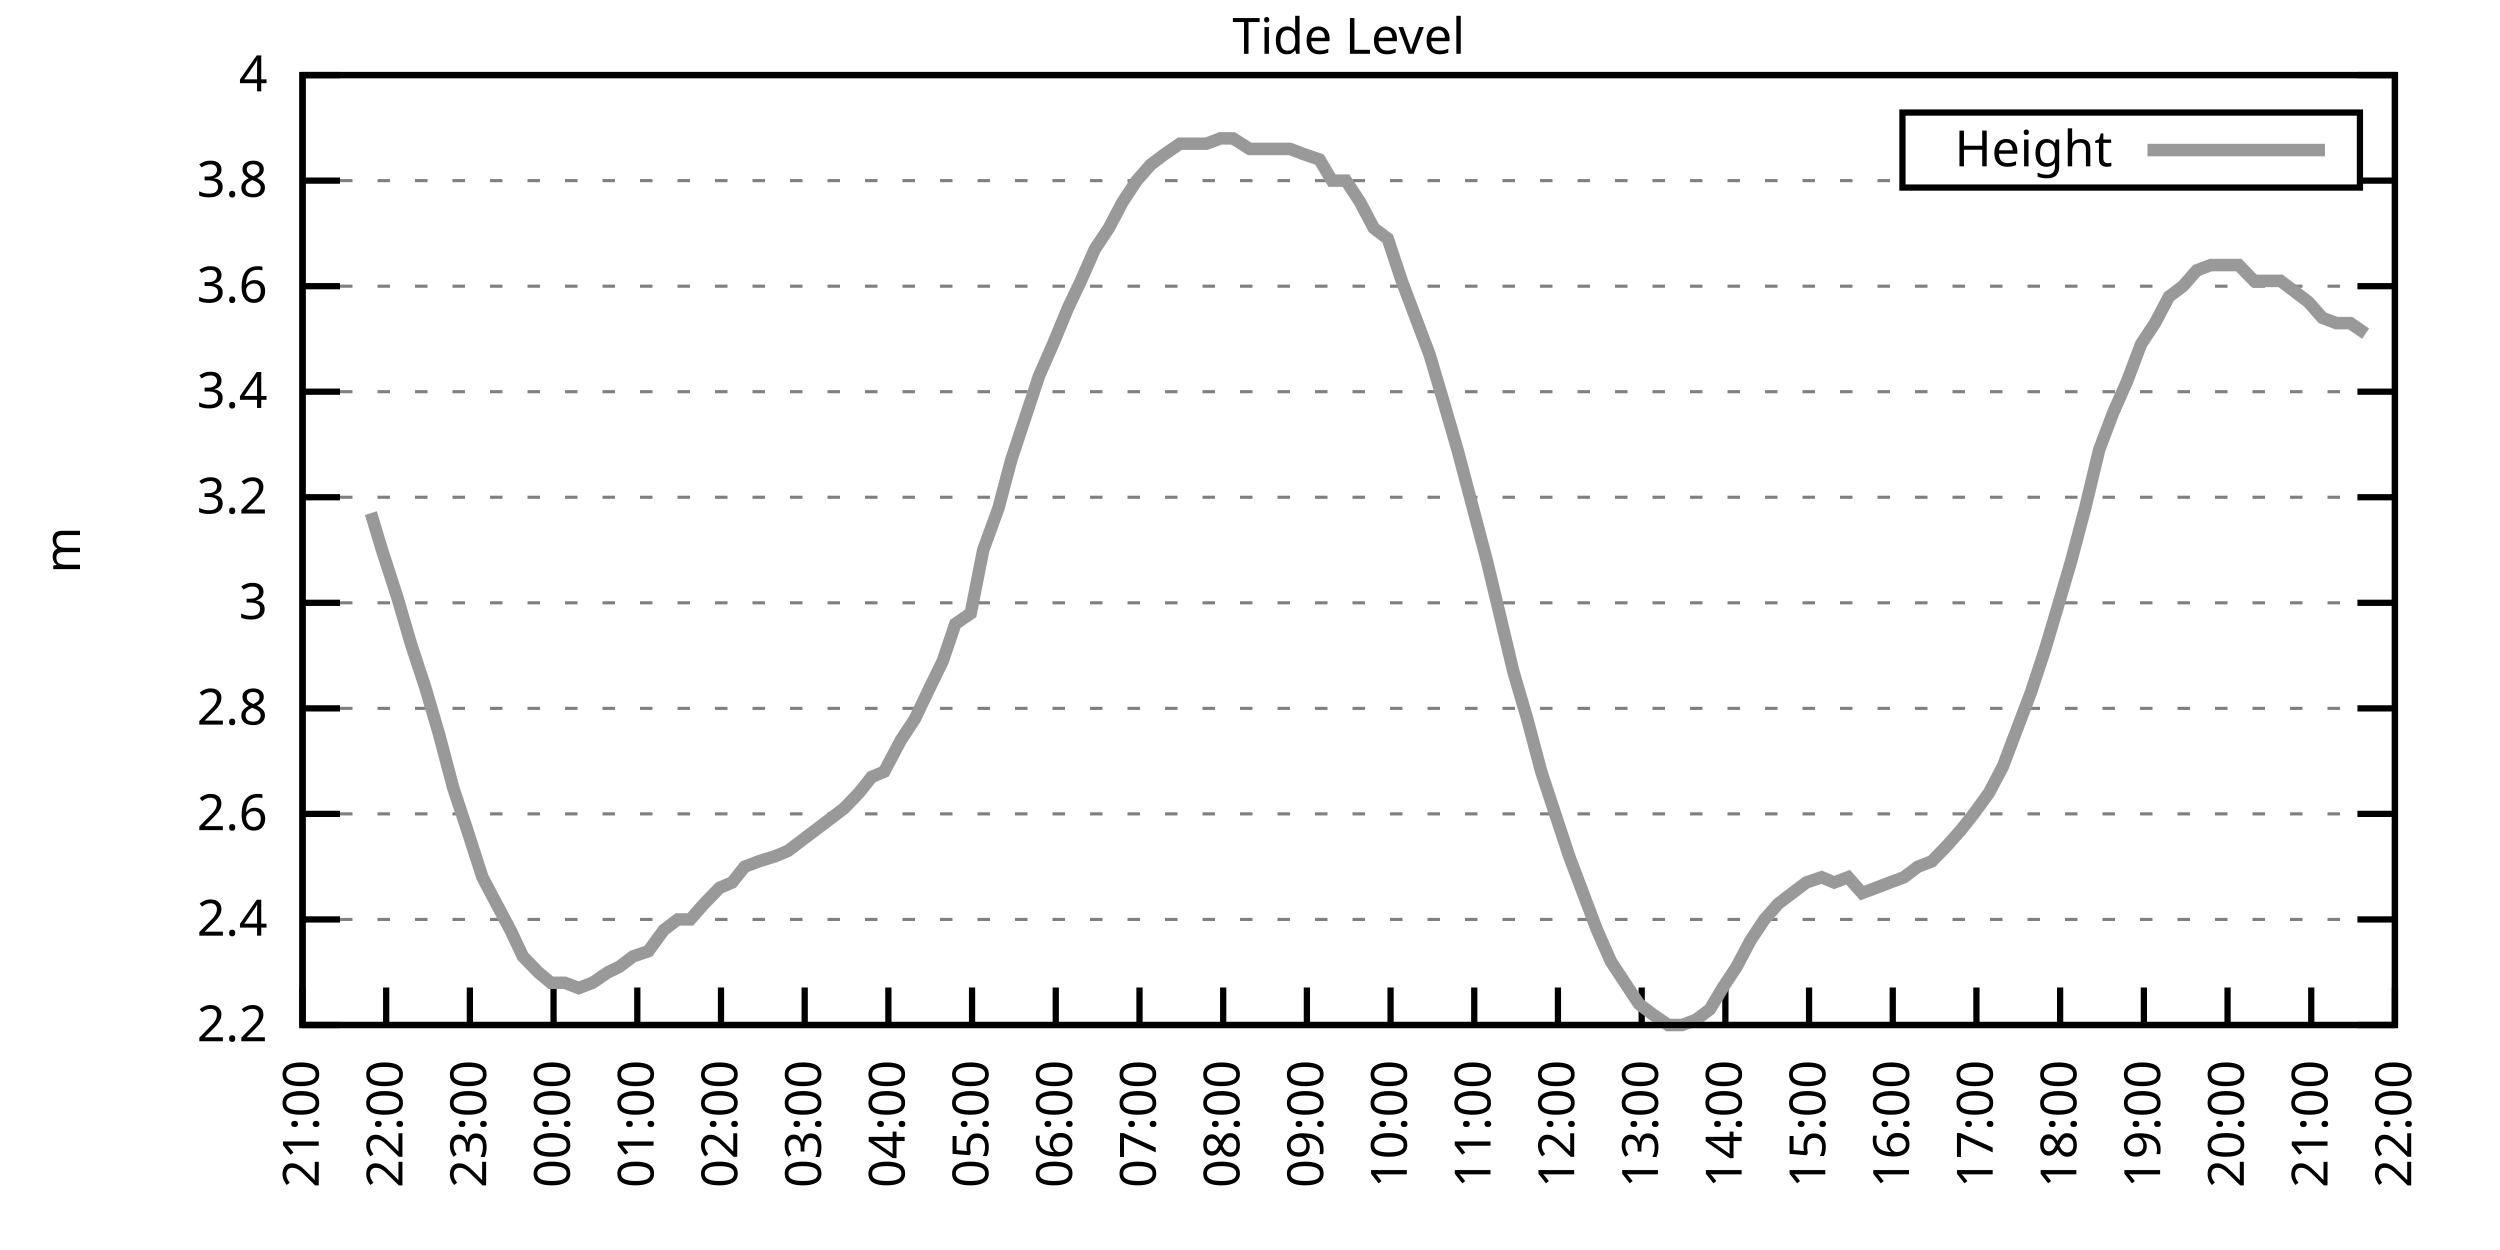
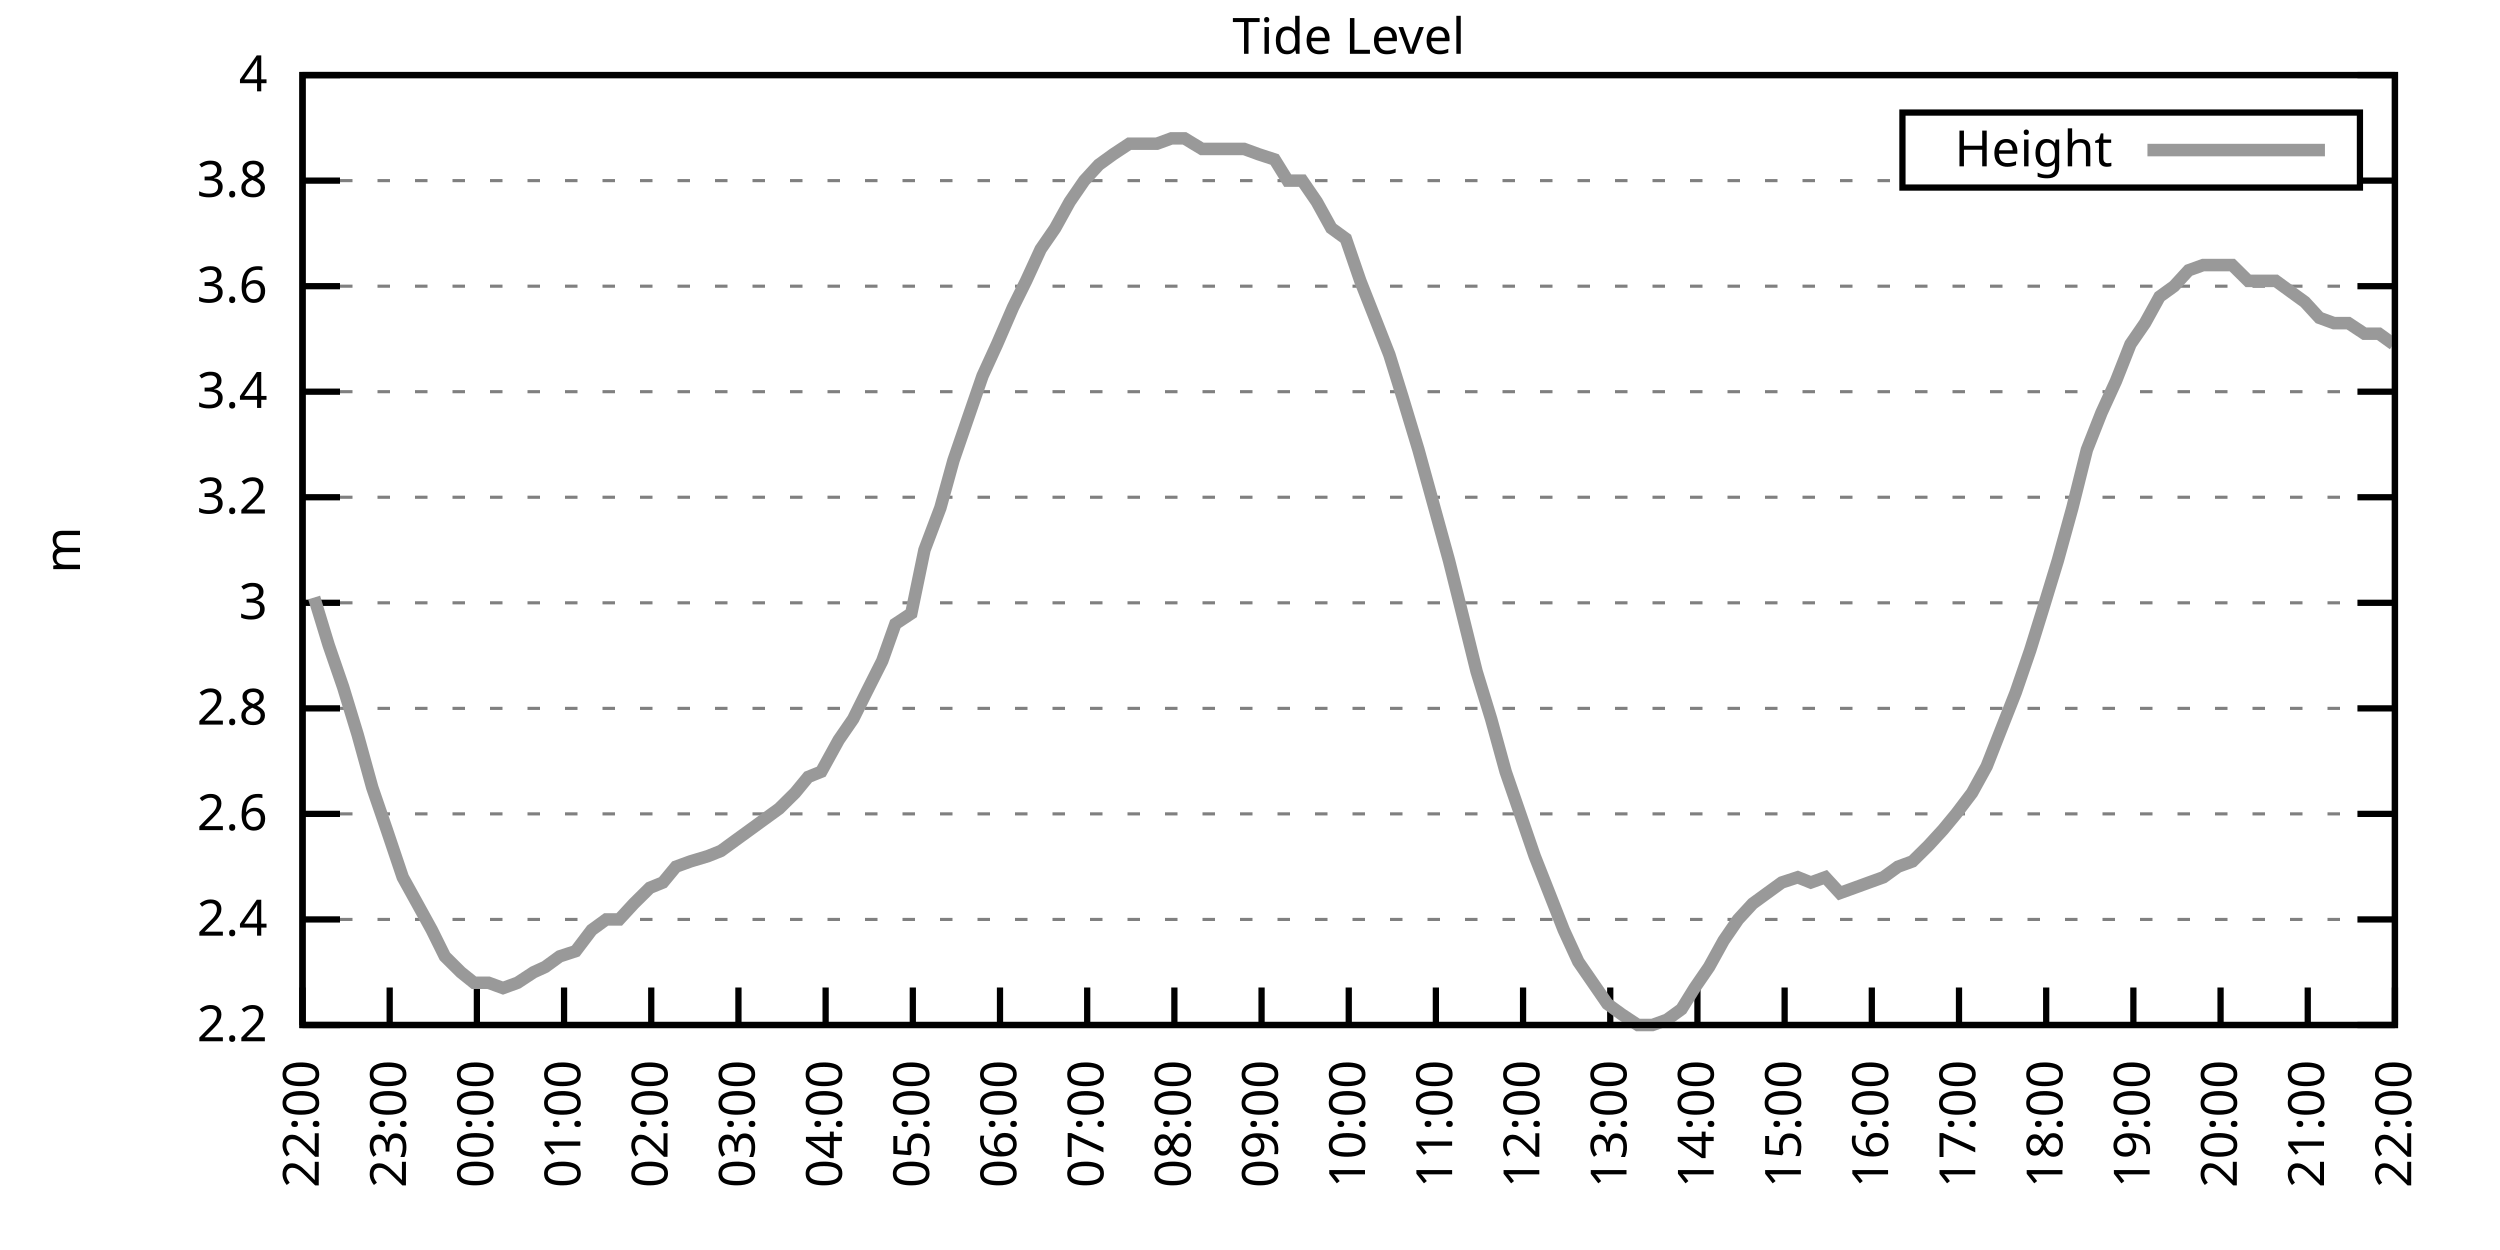
<svg xmlns="http://www.w3.org/2000/svg" xmlns:xlink="http://www.w3.org/1999/xlink" width="400" height="200" viewBox="0 0 400 200">
  <g id="gnuplot_canvas">
    <rect x="0" y="0" width="400" height="200" fill="none" />
    <defs>
      <circle id="gpDot" r="0.5" stroke-width="0.5" stroke="currentColor" />
      <path id="gpPt0" stroke-width="0.333" stroke="currentColor" d="M-1,0 h2 M0,-1 v2" />
      <path id="gpPt1" stroke-width="0.333" stroke="currentColor" d="M-1,-1 L1,1 M1,-1 L-1,1" />
      <path id="gpPt2" stroke-width="0.333" stroke="currentColor" d="M-1,0 L1,0 M0,-1 L0,1 M-1,-1 L1,1 M-1,1 L1,-1" />
      <rect id="gpPt3" stroke-width="0.333" stroke="currentColor" x="-1" y="-1" width="2" height="2" />
      <rect id="gpPt4" stroke-width="0.333" stroke="currentColor" fill="currentColor" x="-1" y="-1" width="2" height="2" />
      <circle id="gpPt5" stroke-width="0.333" stroke="currentColor" cx="0" cy="0" r="1" />
      <use xlink:href="#gpPt5" id="gpPt6" fill="currentColor" stroke="none" />
      <path id="gpPt7" stroke-width="0.333" stroke="currentColor" d="M0,-1.33 L-1.33,0.67 L1.33,0.67 z" />
      <use xlink:href="#gpPt7" id="gpPt8" fill="currentColor" stroke="none" />
      <use xlink:href="#gpPt7" id="gpPt9" stroke="currentColor" transform="rotate(180)" />
      <use xlink:href="#gpPt9" id="gpPt10" fill="currentColor" stroke="none" />
      <use xlink:href="#gpPt3" id="gpPt11" stroke="currentColor" transform="rotate(45)" />
      <use xlink:href="#gpPt11" id="gpPt12" fill="currentColor" stroke="none" />
      <path id="gpPt13" stroke-width="0.333" stroke="currentColor" d="M0,1.330 L1.265,0.411 L0.782,-1.067 L-0.782,-1.076 L-1.265,0.411 z" />
      <use xlink:href="#gpPt13" id="gpPt14" fill="currentColor" stroke="none" />
      <filter id="textbox" filterUnits="objectBoundingBox" x="0" y="0" height="1" width="1">
        <feFlood flood-color="white" flood-opacity="1" result="bgnd" />
        <feComposite in="SourceGraphic" in2="bgnd" operator="atop" />
      </filter>
      <filter id="greybox" filterUnits="objectBoundingBox" x="0" y="0" height="1" width="1">
        <feFlood flood-color="lightgrey" flood-opacity="1" result="grey" />
        <feComposite in="SourceGraphic" in2="grey" operator="atop" />
      </filter>
    </defs>
    <g fill="none" color="white" stroke="currentColor" stroke-width="1.00" stroke-linecap="butt" stroke-linejoin="miter">
</g>
    <g fill="none" color="black" stroke="currentColor" stroke-width="1.00" stroke-linecap="butt" stroke-linejoin="miter">
      <g stroke="none" shape-rendering="crispEdges">
        <polygon fill="rgb(255, 255, 255)" points="48.40,164.00 383.18,164.00 383.18,12.02 48.40,12.02 " />
      </g>
    </g>
    <g fill="none" color="black" stroke="currentColor" stroke-width="1.00" stroke-linecap="butt" stroke-linejoin="miter">
</g>
    <g fill="none" color="black" stroke="black" stroke-width="0.50" stroke-linecap="butt" stroke-linejoin="miter">
</g>
    <g fill="none" color="gray" stroke="currentColor" stroke-width="0.50" stroke-linecap="butt" stroke-linejoin="miter">
      <path stroke="gray" stroke-dasharray="2,4" class="gridline" d="M48.40,164.00 L383.19,164.00  " />
    </g>
    <g fill="none" color="gray" stroke="gray" stroke-width="1.00" stroke-linecap="butt" stroke-linejoin="miter">
</g>
    <g fill="none" color="black" stroke="currentColor" stroke-width="1.00" stroke-linecap="butt" stroke-linejoin="miter">
      <path stroke="black" d="M48.40,164.00 L54.40,164.00 M383.19,164.00 L377.19,164.00  " />
      <g transform="translate(42.80,166.60)" stroke="none" fill="black" font-family="Sans" font-size="8.00" text-anchor="end">
        <text>
          <tspan font-family="Sans"> 2.2</tspan>
        </text>
      </g>
    </g>
    <g fill="none" color="black" stroke="currentColor" stroke-width="1.00" stroke-linecap="butt" stroke-linejoin="miter">
</g>
    <g fill="none" color="black" stroke="black" stroke-width="0.50" stroke-linecap="butt" stroke-linejoin="miter">
</g>
    <g fill="none" color="gray" stroke="currentColor" stroke-width="0.50" stroke-linecap="butt" stroke-linejoin="miter">
      <path stroke="gray" stroke-dasharray="2,4" class="gridline" d="M48.40,147.11 L383.19,147.11  " />
    </g>
    <g fill="none" color="gray" stroke="gray" stroke-width="1.00" stroke-linecap="butt" stroke-linejoin="miter">
</g>
    <g fill="none" color="black" stroke="currentColor" stroke-width="1.00" stroke-linecap="butt" stroke-linejoin="miter">
      <path stroke="black" d="M48.40,147.11 L54.40,147.11 M383.19,147.11 L377.19,147.11  " />
      <g transform="translate(42.80,149.71)" stroke="none" fill="black" font-family="Sans" font-size="8.00" text-anchor="end">
        <text>
          <tspan font-family="Sans"> 2.4</tspan>
        </text>
      </g>
    </g>
    <g fill="none" color="black" stroke="currentColor" stroke-width="1.00" stroke-linecap="butt" stroke-linejoin="miter">
</g>
    <g fill="none" color="black" stroke="black" stroke-width="0.50" stroke-linecap="butt" stroke-linejoin="miter">
</g>
    <g fill="none" color="gray" stroke="currentColor" stroke-width="0.50" stroke-linecap="butt" stroke-linejoin="miter">
      <path stroke="gray" stroke-dasharray="2,4" class="gridline" d="M48.40,130.22 L383.19,130.22  " />
    </g>
    <g fill="none" color="gray" stroke="gray" stroke-width="1.00" stroke-linecap="butt" stroke-linejoin="miter">
</g>
    <g fill="none" color="black" stroke="currentColor" stroke-width="1.00" stroke-linecap="butt" stroke-linejoin="miter">
      <path stroke="black" d="M48.40,130.22 L54.40,130.22 M383.19,130.22 L377.19,130.22  " />
      <g transform="translate(42.80,132.82)" stroke="none" fill="black" font-family="Sans" font-size="8.00" text-anchor="end">
        <text>
          <tspan font-family="Sans"> 2.6</tspan>
        </text>
      </g>
    </g>
    <g fill="none" color="black" stroke="currentColor" stroke-width="1.00" stroke-linecap="butt" stroke-linejoin="miter">
</g>
    <g fill="none" color="black" stroke="black" stroke-width="0.50" stroke-linecap="butt" stroke-linejoin="miter">
</g>
    <g fill="none" color="gray" stroke="currentColor" stroke-width="0.50" stroke-linecap="butt" stroke-linejoin="miter">
      <path stroke="gray" stroke-dasharray="2,4" class="gridline" d="M48.40,113.34 L383.19,113.34  " />
    </g>
    <g fill="none" color="gray" stroke="gray" stroke-width="1.00" stroke-linecap="butt" stroke-linejoin="miter">
</g>
    <g fill="none" color="black" stroke="currentColor" stroke-width="1.00" stroke-linecap="butt" stroke-linejoin="miter">
      <path stroke="black" d="M48.40,113.34 L54.40,113.34 M383.19,113.34 L377.19,113.34  " />
      <g transform="translate(42.80,115.94)" stroke="none" fill="black" font-family="Sans" font-size="8.00" text-anchor="end">
        <text>
          <tspan font-family="Sans"> 2.8</tspan>
        </text>
      </g>
    </g>
    <g fill="none" color="black" stroke="currentColor" stroke-width="1.00" stroke-linecap="butt" stroke-linejoin="miter">
</g>
    <g fill="none" color="black" stroke="black" stroke-width="0.50" stroke-linecap="butt" stroke-linejoin="miter">
</g>
    <g fill="none" color="gray" stroke="currentColor" stroke-width="0.50" stroke-linecap="butt" stroke-linejoin="miter">
      <path stroke="gray" stroke-dasharray="2,4" class="gridline" d="M48.40,96.45 L383.19,96.45  " />
    </g>
    <g fill="none" color="gray" stroke="gray" stroke-width="1.00" stroke-linecap="butt" stroke-linejoin="miter">
</g>
    <g fill="none" color="black" stroke="currentColor" stroke-width="1.00" stroke-linecap="butt" stroke-linejoin="miter">
      <path stroke="black" d="M48.40,96.45 L54.40,96.45 M383.19,96.45 L377.19,96.45  " />
      <g transform="translate(42.80,99.05)" stroke="none" fill="black" font-family="Sans" font-size="8.00" text-anchor="end">
        <text>
          <tspan font-family="Sans"> 3</tspan>
        </text>
      </g>
    </g>
    <g fill="none" color="black" stroke="currentColor" stroke-width="1.00" stroke-linecap="butt" stroke-linejoin="miter">
</g>
    <g fill="none" color="black" stroke="black" stroke-width="0.50" stroke-linecap="butt" stroke-linejoin="miter">
</g>
    <g fill="none" color="gray" stroke="currentColor" stroke-width="0.50" stroke-linecap="butt" stroke-linejoin="miter">
      <path stroke="gray" stroke-dasharray="2,4" class="gridline" d="M48.40,79.56 L383.19,79.56  " />
    </g>
    <g fill="none" color="gray" stroke="gray" stroke-width="1.00" stroke-linecap="butt" stroke-linejoin="miter">
</g>
    <g fill="none" color="black" stroke="currentColor" stroke-width="1.00" stroke-linecap="butt" stroke-linejoin="miter">
      <path stroke="black" d="M48.40,79.56 L54.40,79.56 M383.19,79.56 L377.19,79.56  " />
      <g transform="translate(42.80,82.16)" stroke="none" fill="black" font-family="Sans" font-size="8.00" text-anchor="end">
        <text>
          <tspan font-family="Sans"> 3.2</tspan>
        </text>
      </g>
    </g>
    <g fill="none" color="black" stroke="currentColor" stroke-width="1.00" stroke-linecap="butt" stroke-linejoin="miter">
</g>
    <g fill="none" color="black" stroke="black" stroke-width="0.50" stroke-linecap="butt" stroke-linejoin="miter">
</g>
    <g fill="none" color="gray" stroke="currentColor" stroke-width="0.50" stroke-linecap="butt" stroke-linejoin="miter">
      <path stroke="gray" stroke-dasharray="2,4" class="gridline" d="M48.40,62.67 L383.19,62.67  " />
    </g>
    <g fill="none" color="gray" stroke="gray" stroke-width="1.00" stroke-linecap="butt" stroke-linejoin="miter">
</g>
    <g fill="none" color="black" stroke="currentColor" stroke-width="1.00" stroke-linecap="butt" stroke-linejoin="miter">
      <path stroke="black" d="M48.40,62.67 L54.40,62.67 M383.19,62.67 L377.19,62.67  " />
      <g transform="translate(42.80,65.27)" stroke="none" fill="black" font-family="Sans" font-size="8.00" text-anchor="end">
        <text>
          <tspan font-family="Sans"> 3.4</tspan>
        </text>
      </g>
    </g>
    <g fill="none" color="black" stroke="currentColor" stroke-width="1.00" stroke-linecap="butt" stroke-linejoin="miter">
</g>
    <g fill="none" color="black" stroke="black" stroke-width="0.50" stroke-linecap="butt" stroke-linejoin="miter">
</g>
    <g fill="none" color="gray" stroke="currentColor" stroke-width="0.50" stroke-linecap="butt" stroke-linejoin="miter">
      <path stroke="gray" stroke-dasharray="2,4" class="gridline" d="M48.40,45.79 L383.19,45.79  " />
    </g>
    <g fill="none" color="gray" stroke="gray" stroke-width="1.00" stroke-linecap="butt" stroke-linejoin="miter">
</g>
    <g fill="none" color="black" stroke="currentColor" stroke-width="1.00" stroke-linecap="butt" stroke-linejoin="miter">
      <path stroke="black" d="M48.40,45.79 L54.40,45.79 M383.19,45.79 L377.19,45.79  " />
      <g transform="translate(42.80,48.39)" stroke="none" fill="black" font-family="Sans" font-size="8.00" text-anchor="end">
        <text>
          <tspan font-family="Sans"> 3.6</tspan>
        </text>
      </g>
    </g>
    <g fill="none" color="black" stroke="currentColor" stroke-width="1.00" stroke-linecap="butt" stroke-linejoin="miter">
</g>
    <g fill="none" color="black" stroke="black" stroke-width="0.50" stroke-linecap="butt" stroke-linejoin="miter">
</g>
    <g fill="none" color="gray" stroke="currentColor" stroke-width="0.50" stroke-linecap="butt" stroke-linejoin="miter">
      <path stroke="gray" stroke-dasharray="2,4" class="gridline" d="M48.40,28.90 L304.39,28.90 M377.59,28.90 L383.19,28.90  " />
    </g>
    <g fill="none" color="gray" stroke="gray" stroke-width="1.00" stroke-linecap="butt" stroke-linejoin="miter">
</g>
    <g fill="none" color="black" stroke="currentColor" stroke-width="1.00" stroke-linecap="butt" stroke-linejoin="miter">
      <path stroke="black" d="M48.40,28.90 L54.40,28.90 M383.19,28.90 L377.19,28.90  " />
      <g transform="translate(42.80,31.50)" stroke="none" fill="black" font-family="Sans" font-size="8.00" text-anchor="end">
        <text>
          <tspan font-family="Sans"> 3.8</tspan>
        </text>
      </g>
    </g>
    <g fill="none" color="black" stroke="currentColor" stroke-width="1.00" stroke-linecap="butt" stroke-linejoin="miter">
</g>
    <g fill="none" color="black" stroke="black" stroke-width="0.50" stroke-linecap="butt" stroke-linejoin="miter">
</g>
    <g fill="none" color="gray" stroke="currentColor" stroke-width="0.50" stroke-linecap="butt" stroke-linejoin="miter">
      <path stroke="gray" stroke-dasharray="2,4" class="gridline" d="M48.40,12.01 L383.19,12.01  " />
    </g>
    <g fill="none" color="gray" stroke="gray" stroke-width="1.00" stroke-linecap="butt" stroke-linejoin="miter">
</g>
    <g fill="none" color="black" stroke="currentColor" stroke-width="1.00" stroke-linecap="butt" stroke-linejoin="miter">
      <path stroke="black" d="M48.40,12.01 L54.40,12.01 M383.19,12.01 L377.19,12.01  " />
      <g transform="translate(42.80,14.61)" stroke="none" fill="black" font-family="Sans" font-size="8.00" text-anchor="end">
        <text>
          <tspan font-family="Sans"> 4</tspan>
        </text>
      </g>
    </g>
    <g fill="none" color="black" stroke="currentColor" stroke-width="1.00" stroke-linecap="butt" stroke-linejoin="miter">
      <path stroke="black" d="M48.40,164.00 L48.40,158.00  " />
      <g transform="translate(51.00,169.60) rotate(270.00)" stroke="none" fill="black" font-family="Sans" font-size="8.00" text-anchor="end">
        <text>
-           <tspan font-family="Sans">21:00</tspan>
-         </text>
-       </g>
-     </g>
-     <g fill="none" color="black" stroke="currentColor" stroke-width="1.00" stroke-linecap="butt" stroke-linejoin="miter">
-       <path stroke="black" d="M61.79,164.00 L61.79,158.00  " />
-       <g transform="translate(64.39,169.60) rotate(270.00)" stroke="none" fill="black" font-family="Sans" font-size="8.00" text-anchor="end">
-         <text>
          <tspan font-family="Sans">22:00</tspan>
        </text>
      </g>
    </g>
    <g fill="none" color="black" stroke="currentColor" stroke-width="1.00" stroke-linecap="butt" stroke-linejoin="miter">
-       <path stroke="black" d="M75.18,164.00 L75.18,158.00  " />
-       <g transform="translate(77.78,169.60) rotate(270.00)" stroke="none" fill="black" font-family="Sans" font-size="8.00" text-anchor="end">
+       <path stroke="black" d="M62.35,164.00 L62.35,158.00  " />
+       <g transform="translate(64.95,169.60) rotate(270.00)" stroke="none" fill="black" font-family="Sans" font-size="8.00" text-anchor="end">
        <text>
          <tspan font-family="Sans">23:00</tspan>
        </text>
      </g>
    </g>
    <g fill="none" color="black" stroke="currentColor" stroke-width="1.00" stroke-linecap="butt" stroke-linejoin="miter">
-       <path stroke="black" d="M88.57,164.00 L88.57,158.00  " />
-       <g transform="translate(91.17,169.60) rotate(270.00)" stroke="none" fill="black" font-family="Sans" font-size="8.00" text-anchor="end">
+       <path stroke="black" d="M76.30,164.00 L76.30,158.00  " />
+       <g transform="translate(78.90,169.60) rotate(270.00)" stroke="none" fill="black" font-family="Sans" font-size="8.00" text-anchor="end">
        <text>
          <tspan font-family="Sans">00:00</tspan>
        </text>
      </g>
    </g>
    <g fill="none" color="black" stroke="currentColor" stroke-width="1.00" stroke-linecap="butt" stroke-linejoin="miter">
-       <path stroke="black" d="M101.97,164.00 L101.97,158.00  " />
-       <g transform="translate(104.57,169.60) rotate(270.00)" stroke="none" fill="black" font-family="Sans" font-size="8.00" text-anchor="end">
+       <path stroke="black" d="M90.25,164.00 L90.25,158.00  " />
+       <g transform="translate(92.85,169.60) rotate(270.00)" stroke="none" fill="black" font-family="Sans" font-size="8.00" text-anchor="end">
        <text>
          <tspan font-family="Sans">01:00</tspan>
        </text>
      </g>
    </g>
    <g fill="none" color="black" stroke="currentColor" stroke-width="1.00" stroke-linecap="butt" stroke-linejoin="miter">
-       <path stroke="black" d="M115.36,164.00 L115.36,158.00  " />
-       <g transform="translate(117.96,169.60) rotate(270.00)" stroke="none" fill="black" font-family="Sans" font-size="8.00" text-anchor="end">
+       <path stroke="black" d="M104.20,164.00 L104.20,158.00  " />
+       <g transform="translate(106.80,169.60) rotate(270.00)" stroke="none" fill="black" font-family="Sans" font-size="8.00" text-anchor="end">
        <text>
          <tspan font-family="Sans">02:00</tspan>
        </text>
      </g>
    </g>
    <g fill="none" color="black" stroke="currentColor" stroke-width="1.00" stroke-linecap="butt" stroke-linejoin="miter">
-       <path stroke="black" d="M128.75,164.00 L128.75,158.00  " />
-       <g transform="translate(131.35,169.60) rotate(270.00)" stroke="none" fill="black" font-family="Sans" font-size="8.00" text-anchor="end">
+       <path stroke="black" d="M118.15,164.00 L118.15,158.00  " />
+       <g transform="translate(120.75,169.60) rotate(270.00)" stroke="none" fill="black" font-family="Sans" font-size="8.00" text-anchor="end">
        <text>
          <tspan font-family="Sans">03:00</tspan>
        </text>
      </g>
    </g>
    <g fill="none" color="black" stroke="currentColor" stroke-width="1.00" stroke-linecap="butt" stroke-linejoin="miter">
-       <path stroke="black" d="M142.14,164.00 L142.14,158.00  " />
-       <g transform="translate(144.74,169.60) rotate(270.00)" stroke="none" fill="black" font-family="Sans" font-size="8.00" text-anchor="end">
+       <path stroke="black" d="M132.10,164.00 L132.10,158.00  " />
+       <g transform="translate(134.70,169.60) rotate(270.00)" stroke="none" fill="black" font-family="Sans" font-size="8.00" text-anchor="end">
        <text>
          <tspan font-family="Sans">04:00</tspan>
        </text>
      </g>
    </g>
    <g fill="none" color="black" stroke="currentColor" stroke-width="1.00" stroke-linecap="butt" stroke-linejoin="miter">
-       <path stroke="black" d="M155.53,164.00 L155.53,158.00  " />
-       <g transform="translate(158.13,169.60) rotate(270.00)" stroke="none" fill="black" font-family="Sans" font-size="8.00" text-anchor="end">
+       <path stroke="black" d="M146.05,164.00 L146.05,158.00  " />
+       <g transform="translate(148.65,169.60) rotate(270.00)" stroke="none" fill="black" font-family="Sans" font-size="8.00" text-anchor="end">
        <text>
          <tspan font-family="Sans">05:00</tspan>
        </text>
      </g>
    </g>
    <g fill="none" color="black" stroke="currentColor" stroke-width="1.00" stroke-linecap="butt" stroke-linejoin="miter">
-       <path stroke="black" d="M168.92,164.00 L168.92,158.00  " />
-       <g transform="translate(171.52,169.60) rotate(270.00)" stroke="none" fill="black" font-family="Sans" font-size="8.00" text-anchor="end">
+       <path stroke="black" d="M160.00,164.00 L160.00,158.00  " />
+       <g transform="translate(162.60,169.60) rotate(270.00)" stroke="none" fill="black" font-family="Sans" font-size="8.00" text-anchor="end">
        <text>
          <tspan font-family="Sans">06:00</tspan>
        </text>
      </g>
    </g>
    <g fill="none" color="black" stroke="currentColor" stroke-width="1.00" stroke-linecap="butt" stroke-linejoin="miter">
-       <path stroke="black" d="M182.32,164.00 L182.32,158.00  " />
-       <g transform="translate(184.92,169.60) rotate(270.00)" stroke="none" fill="black" font-family="Sans" font-size="8.00" text-anchor="end">
+       <path stroke="black" d="M173.95,164.00 L173.95,158.00  " />
+       <g transform="translate(176.55,169.60) rotate(270.00)" stroke="none" fill="black" font-family="Sans" font-size="8.00" text-anchor="end">
        <text>
          <tspan font-family="Sans">07:00</tspan>
        </text>
      </g>
    </g>
    <g fill="none" color="black" stroke="currentColor" stroke-width="1.00" stroke-linecap="butt" stroke-linejoin="miter">
-       <path stroke="black" d="M195.71,164.00 L195.71,158.00  " />
-       <g transform="translate(198.31,169.60) rotate(270.00)" stroke="none" fill="black" font-family="Sans" font-size="8.00" text-anchor="end">
+       <path stroke="black" d="M187.90,164.00 L187.90,158.00  " />
+       <g transform="translate(190.50,169.60) rotate(270.00)" stroke="none" fill="black" font-family="Sans" font-size="8.00" text-anchor="end">
        <text>
          <tspan font-family="Sans">08:00</tspan>
        </text>
      </g>
    </g>
    <g fill="none" color="black" stroke="currentColor" stroke-width="1.00" stroke-linecap="butt" stroke-linejoin="miter">
-       <path stroke="black" d="M209.10,164.00 L209.10,158.00  " />
-       <g transform="translate(211.70,169.60) rotate(270.00)" stroke="none" fill="black" font-family="Sans" font-size="8.00" text-anchor="end">
+       <path stroke="black" d="M201.85,164.00 L201.85,158.00  " />
+       <g transform="translate(204.45,169.60) rotate(270.00)" stroke="none" fill="black" font-family="Sans" font-size="8.00" text-anchor="end">
        <text>
          <tspan font-family="Sans">09:00</tspan>
        </text>
      </g>
    </g>
    <g fill="none" color="black" stroke="currentColor" stroke-width="1.00" stroke-linecap="butt" stroke-linejoin="miter">
-       <path stroke="black" d="M222.49,164.00 L222.49,158.00  " />
-       <g transform="translate(225.09,169.60) rotate(270.00)" stroke="none" fill="black" font-family="Sans" font-size="8.00" text-anchor="end">
+       <path stroke="black" d="M215.80,164.00 L215.80,158.00  " />
+       <g transform="translate(218.40,169.60) rotate(270.00)" stroke="none" fill="black" font-family="Sans" font-size="8.00" text-anchor="end">
        <text>
          <tspan font-family="Sans">10:00</tspan>
        </text>
      </g>
    </g>
    <g fill="none" color="black" stroke="currentColor" stroke-width="1.00" stroke-linecap="butt" stroke-linejoin="miter">
-       <path stroke="black" d="M235.88,164.00 L235.88,158.00  " />
-       <g transform="translate(238.48,169.60) rotate(270.00)" stroke="none" fill="black" font-family="Sans" font-size="8.00" text-anchor="end">
+       <path stroke="black" d="M229.74,164.00 L229.74,158.00  " />
+       <g transform="translate(232.34,169.60) rotate(270.00)" stroke="none" fill="black" font-family="Sans" font-size="8.00" text-anchor="end">
        <text>
          <tspan font-family="Sans">11:00</tspan>
        </text>
      </g>
    </g>
    <g fill="none" color="black" stroke="currentColor" stroke-width="1.00" stroke-linecap="butt" stroke-linejoin="miter">
-       <path stroke="black" d="M249.27,164.00 L249.27,158.00  " />
-       <g transform="translate(251.87,169.60) rotate(270.00)" stroke="none" fill="black" font-family="Sans" font-size="8.00" text-anchor="end">
+       <path stroke="black" d="M243.69,164.00 L243.69,158.00  " />
+       <g transform="translate(246.29,169.60) rotate(270.00)" stroke="none" fill="black" font-family="Sans" font-size="8.00" text-anchor="end">
        <text>
          <tspan font-family="Sans">12:00</tspan>
        </text>
      </g>
    </g>
    <g fill="none" color="black" stroke="currentColor" stroke-width="1.00" stroke-linecap="butt" stroke-linejoin="miter">
-       <path stroke="black" d="M262.67,164.00 L262.67,158.00  " />
-       <g transform="translate(265.27,169.60) rotate(270.00)" stroke="none" fill="black" font-family="Sans" font-size="8.00" text-anchor="end">
+       <path stroke="black" d="M257.64,164.00 L257.64,158.00  " />
+       <g transform="translate(260.24,169.60) rotate(270.00)" stroke="none" fill="black" font-family="Sans" font-size="8.00" text-anchor="end">
        <text>
          <tspan font-family="Sans">13:00</tspan>
        </text>
      </g>
    </g>
    <g fill="none" color="black" stroke="currentColor" stroke-width="1.00" stroke-linecap="butt" stroke-linejoin="miter">
-       <path stroke="black" d="M276.06,164.00 L276.06,158.00  " />
-       <g transform="translate(278.66,169.60) rotate(270.00)" stroke="none" fill="black" font-family="Sans" font-size="8.00" text-anchor="end">
+       <path stroke="black" d="M271.59,164.00 L271.59,158.00  " />
+       <g transform="translate(274.19,169.60) rotate(270.00)" stroke="none" fill="black" font-family="Sans" font-size="8.00" text-anchor="end">
        <text>
          <tspan font-family="Sans">14:00</tspan>
        </text>
      </g>
    </g>
    <g fill="none" color="black" stroke="currentColor" stroke-width="1.00" stroke-linecap="butt" stroke-linejoin="miter">
-       <path stroke="black" d="M289.45,164.00 L289.45,158.00  " />
-       <g transform="translate(292.05,169.60) rotate(270.00)" stroke="none" fill="black" font-family="Sans" font-size="8.00" text-anchor="end">
+       <path stroke="black" d="M285.54,164.00 L285.54,158.00  " />
+       <g transform="translate(288.14,169.60) rotate(270.00)" stroke="none" fill="black" font-family="Sans" font-size="8.00" text-anchor="end">
        <text>
          <tspan font-family="Sans">15:00</tspan>
        </text>
      </g>
    </g>
    <g fill="none" color="black" stroke="currentColor" stroke-width="1.00" stroke-linecap="butt" stroke-linejoin="miter">
-       <path stroke="black" d="M302.84,164.00 L302.84,158.00  " />
-       <g transform="translate(305.44,169.60) rotate(270.00)" stroke="none" fill="black" font-family="Sans" font-size="8.00" text-anchor="end">
+       <path stroke="black" d="M299.49,164.00 L299.49,158.00  " />
+       <g transform="translate(302.09,169.60) rotate(270.00)" stroke="none" fill="black" font-family="Sans" font-size="8.00" text-anchor="end">
        <text>
          <tspan font-family="Sans">16:00</tspan>
        </text>
      </g>
    </g>
    <g fill="none" color="black" stroke="currentColor" stroke-width="1.00" stroke-linecap="butt" stroke-linejoin="miter">
-       <path stroke="black" d="M316.23,164.00 L316.23,158.00  " />
-       <g transform="translate(318.83,169.60) rotate(270.00)" stroke="none" fill="black" font-family="Sans" font-size="8.00" text-anchor="end">
+       <path stroke="black" d="M313.44,164.00 L313.44,158.00  " />
+       <g transform="translate(316.04,169.60) rotate(270.00)" stroke="none" fill="black" font-family="Sans" font-size="8.00" text-anchor="end">
        <text>
          <tspan font-family="Sans">17:00</tspan>
        </text>
      </g>
    </g>
    <g fill="none" color="black" stroke="currentColor" stroke-width="1.00" stroke-linecap="butt" stroke-linejoin="miter">
-       <path stroke="black" d="M329.62,164.00 L329.62,158.00  " />
-       <g transform="translate(332.22,169.60) rotate(270.00)" stroke="none" fill="black" font-family="Sans" font-size="8.00" text-anchor="end">
+       <path stroke="black" d="M327.39,164.00 L327.39,158.00  " />
+       <g transform="translate(329.99,169.60) rotate(270.00)" stroke="none" fill="black" font-family="Sans" font-size="8.00" text-anchor="end">
        <text>
          <tspan font-family="Sans">18:00</tspan>
        </text>
      </g>
    </g>
    <g fill="none" color="black" stroke="currentColor" stroke-width="1.00" stroke-linecap="butt" stroke-linejoin="miter">
-       <path stroke="black" d="M343.02,164.00 L343.02,158.00  " />
-       <g transform="translate(345.62,169.60) rotate(270.00)" stroke="none" fill="black" font-family="Sans" font-size="8.00" text-anchor="end">
+       <path stroke="black" d="M341.34,164.00 L341.34,158.00  " />
+       <g transform="translate(343.94,169.60) rotate(270.00)" stroke="none" fill="black" font-family="Sans" font-size="8.00" text-anchor="end">
        <text>
          <tspan font-family="Sans">19:00</tspan>
        </text>
      </g>
    </g>
    <g fill="none" color="black" stroke="currentColor" stroke-width="1.00" stroke-linecap="butt" stroke-linejoin="miter">
-       <path stroke="black" d="M356.41,164.00 L356.41,158.00  " />
-       <g transform="translate(359.01,169.60) rotate(270.00)" stroke="none" fill="black" font-family="Sans" font-size="8.00" text-anchor="end">
+       <path stroke="black" d="M355.29,164.00 L355.29,158.00  " />
+       <g transform="translate(357.89,169.60) rotate(270.00)" stroke="none" fill="black" font-family="Sans" font-size="8.00" text-anchor="end">
        <text>
          <tspan font-family="Sans">20:00</tspan>
        </text>
      </g>
    </g>
    <g fill="none" color="black" stroke="currentColor" stroke-width="1.00" stroke-linecap="butt" stroke-linejoin="miter">
-       <path stroke="black" d="M369.80,164.00 L369.80,158.00  " />
-       <g transform="translate(372.40,169.60) rotate(270.00)" stroke="none" fill="black" font-family="Sans" font-size="8.00" text-anchor="end">
+       <path stroke="black" d="M369.24,164.00 L369.24,158.00  " />
+       <g transform="translate(371.84,169.60) rotate(270.00)" stroke="none" fill="black" font-family="Sans" font-size="8.00" text-anchor="end">
        <text>
          <tspan font-family="Sans">21:00</tspan>
        </text>
      </g>
    </g>
    <g fill="none" color="black" stroke="currentColor" stroke-width="1.00" stroke-linecap="butt" stroke-linejoin="miter">
      <path stroke="black" d="M383.19,164.00 L383.19,158.00  " />
      <g transform="translate(385.79,169.60) rotate(270.00)" stroke="none" fill="black" font-family="Sans" font-size="8.00" text-anchor="end">
        <text>
          <tspan font-family="Sans">22:00</tspan>
        </text>
      </g>
    </g>
    <g fill="none" color="black" stroke="currentColor" stroke-width="1.00" stroke-linecap="butt" stroke-linejoin="miter">
</g>
    <g fill="none" color="black" stroke="currentColor" stroke-width="1.00" stroke-linecap="butt" stroke-linejoin="miter">
      <path stroke="black" d="M48.40,12.01 L48.40,164.00 L383.19,164.00 L383.19,12.01 L48.40,12.01 Z  " />
    </g>
    <g fill="none" color="black" stroke="currentColor" stroke-width="1.00" stroke-linecap="butt" stroke-linejoin="miter">
</g>
    <g fill="none" color="black" stroke="currentColor" stroke-width="1.00" stroke-linecap="butt" stroke-linejoin="miter">
      <path stroke="black" d="M304.39,30.01 L304.39,18.01 L377.59,18.01 L377.59,30.01 L304.39,30.01 Z  " />
    </g>
    <g id="Tide_level_plot_1">
      <g fill="none" color="white" stroke="black" stroke-width="2.00" stroke-linecap="butt" stroke-linejoin="miter">
</g>
      <g fill="none" color="black" stroke="currentColor" stroke-width="2.00" stroke-linecap="butt" stroke-linejoin="miter">
        <g transform="translate(337.99,26.61)" stroke="none" fill="black" font-family="Sans" font-size="8.00" text-anchor="end">
          <text>
            <tspan font-family="Sans">Height</tspan>
          </text>
        </g>
      </g>
      <g fill="none" color="black" stroke="currentColor" stroke-width="2.00" stroke-linecap="butt" stroke-linejoin="miter">
-         <path stroke="rgb(153, 153, 153)" d="M343.59,24.01 L371.99,24.01 M59.34,82.09 L61.12,88.00 L63.58,95.60 L65.81,103.20 L68.04,109.96 L70.27,117.56   L72.50,126.00 L74.74,132.76 L77.19,140.36 L79.42,144.58 L81.66,148.80 L83.66,153.02 L86.12,155.56 L88.13,157.24   L90.36,157.24 L92.59,158.09 L94.82,157.24 L97.28,155.56 L99.06,154.71 L101.30,153.02 L103.75,152.18 L106.21,148.80   L108.44,147.11 L110.45,147.11 L112.68,144.58 L115.13,142.05 L117.14,141.20 L119.15,138.67 L121.38,137.82 L124.06,136.98   L126.07,136.14 L128.30,134.45 L130.54,132.76 L132.77,131.07 L135.00,129.38 L137.45,126.85 L139.46,124.31 L141.47,123.47   L144.15,118.40 L146.38,115.03 L148.39,110.80 L150.85,105.74 L152.85,99.83 L155.31,98.14 L157.32,88.00 L159.77,81.25   L161.78,73.65 L164.01,66.90 L166.25,60.14 L168.48,55.07 L170.93,49.16 L172.94,44.94 L175.17,39.87 L177.41,36.50   L179.64,32.28 L181.87,28.90 L184.10,26.36 L186.33,24.68 L188.79,22.99 L191.02,22.99 L193.03,22.99 L195.26,22.14   L197.27,22.14 L199.95,23.83 L201.96,23.83 L204.19,23.83 L206.42,23.83 L208.65,24.68 L211.11,25.52 L213.12,28.90   L215.35,28.90 L217.58,32.28 L219.81,36.50 L222.04,38.19 L224.28,44.94 L226.51,50.85 L228.74,56.76 L230.75,63.52   L233.20,71.96 L235.44,80.41 L237.89,89.69 L240.12,98.98 L242.13,107.43 L244.36,115.03 L246.60,123.47 L248.83,130.22   L251.06,136.98 L253.29,142.89 L255.52,148.80 L257.76,153.87 L259.99,157.24 L262.22,160.62 L264.45,162.31 L266.91,164.00   L269.14,164.00 L271.37,163.16 L273.60,161.47 L275.61,158.09 L277.84,154.71 L280.07,150.49 L282.31,147.11 L284.54,144.58   L286.77,142.89 L289.00,141.20 L291.46,140.36 L293.47,141.20 L295.70,140.36 L297.93,142.89 L300.16,142.05 L302.39,141.20   L304.63,140.36 L306.86,138.67 L309.09,137.82 L311.54,135.29 L313.78,132.76 L315.79,130.22 L318.24,126.85 L320.47,122.62   L322.70,116.71 L324.94,110.80 L327.17,104.05 L329.18,97.29 L331.41,89.69 L333.64,81.25 L335.87,71.96 L338.10,66.05   L340.34,60.98 L342.57,55.07 L344.80,51.70 L347.03,47.47 L349.26,45.79 L351.50,43.25 L353.73,42.41 L355.96,42.41   L358.19,42.41 L360.65,44.94 L362.88,44.94 L364.89,44.94 L367.12,46.63 L369.35,48.32 L371.58,50.85 L373.82,51.70   L376.05,51.70 L378.50,53.39  " />
+         <path stroke="rgb(153, 153, 153)" d="M343.59,24.01 L371.99,24.01 M50.26,95.60 L52.58,103.20 L54.91,109.96 L57.23,117.56 L59.56,126.00 L61.88,132.76   L64.44,140.36 L66.77,144.58 L69.09,148.80 L71.18,153.02 L73.74,155.56 L75.83,157.24 L78.16,157.24 L80.48,158.09   L82.81,157.24 L85.37,155.56 L87.23,154.71 L89.55,153.02 L92.11,152.18 L94.67,148.80 L96.99,147.11 L99.08,147.11   L101.41,144.58 L103.97,142.05 L106.06,141.20 L108.15,138.67 L110.48,137.82 L113.27,136.98 L115.36,136.14 L117.68,134.45   L120.01,132.76 L122.33,131.07 L124.66,129.38 L127.22,126.85 L129.31,124.31 L131.40,123.47 L134.19,118.40 L136.51,115.03   L138.61,110.80 L141.16,105.74 L143.26,99.83 L145.81,98.14 L147.91,88.00 L150.46,81.25 L152.56,73.65 L154.88,66.90   L157.21,60.14 L159.53,55.07 L162.09,49.16 L164.18,44.94 L166.51,39.87 L168.83,36.50 L171.16,32.28 L173.48,28.90   L175.81,26.36 L178.13,24.68 L180.69,22.99 L183.01,22.99 L185.11,22.99 L187.43,22.14 L189.52,22.14 L192.31,23.83   L194.41,23.83 L196.73,23.83 L199.06,23.83 L201.38,24.68 L203.94,25.52 L206.03,28.90 L208.36,28.90 L210.68,32.28   L213.01,36.50 L215.33,38.19 L217.65,44.94 L219.98,50.85 L222.30,56.76 L224.40,63.52 L226.95,71.96 L229.28,80.41   L231.84,89.69 L234.16,98.98 L236.25,107.43 L238.58,115.03 L240.90,123.47 L243.23,130.22 L245.55,136.98 L247.88,142.89   L250.20,148.80 L252.53,153.87 L254.85,157.24 L257.18,160.62 L259.50,162.31 L262.06,164.00 L264.39,164.00 L266.71,163.16   L269.04,161.47 L271.13,158.09 L273.45,154.71 L275.78,150.49 L278.10,147.11 L280.43,144.58 L282.75,142.89 L285.08,141.20   L287.64,140.36 L289.73,141.20 L292.05,140.36 L294.38,142.89 L296.70,142.05 L299.03,141.20 L301.35,140.36 L303.68,138.67   L306.00,137.82 L308.56,135.29 L310.88,132.76 L312.98,130.22 L315.53,126.85 L317.86,122.62 L320.18,116.71 L322.51,110.80   L324.83,104.05 L326.93,97.29 L329.25,89.69 L331.58,81.25 L333.90,71.96 L336.23,66.05 L338.55,60.98 L340.88,55.07   L343.20,51.70 L345.53,47.47 L347.85,45.79 L350.18,43.25 L352.50,42.41 L354.83,42.41 L357.15,42.41 L359.71,44.94   L362.03,44.94 L364.13,44.94 L366.45,46.63 L368.78,48.32 L371.10,50.85 L373.43,51.70 L375.75,51.70 L378.31,53.39   L380.63,53.39 L382.96,55.07  " />
      </g>
    </g>
    <g fill="none" color="black" stroke="currentColor" stroke-width="2.00" stroke-linecap="butt" stroke-linejoin="miter">
</g>
    <g fill="none" color="black" stroke="black" stroke-width="1.00" stroke-linecap="butt" stroke-linejoin="miter">
</g>
    <g fill="none" color="black" stroke="currentColor" stroke-width="1.00" stroke-linecap="butt" stroke-linejoin="miter">
      <path stroke="black" d="M48.40,12.01 L48.40,164.00 L383.19,164.00 L383.19,12.01 L48.40,12.01 Z  " />
      <g transform="translate(12.80,88.01) rotate(270.00)" stroke="none" fill="black" font-family="Sans" font-size="8.00" text-anchor="middle">
        <text>
          <tspan font-family="Sans">m</tspan>
        </text>
      </g>
    </g>
    <g fill="none" color="black" stroke="currentColor" stroke-width="1.00" stroke-linecap="butt" stroke-linejoin="miter">
</g>
    <g fill="none" color="black" stroke="currentColor" stroke-width="1.00" stroke-linecap="butt" stroke-linejoin="miter">
      <g transform="translate(215.79,8.61)" stroke="none" fill="black" font-family="Sans" font-size="8.00" text-anchor="middle">
        <text>
          <tspan font-family="Sans">Tide Level</tspan>
        </text>
      </g>
    </g>
    <g fill="none" color="black" stroke="currentColor" stroke-width="1.00" stroke-linecap="butt" stroke-linejoin="miter">
</g>
  </g>
</svg>
